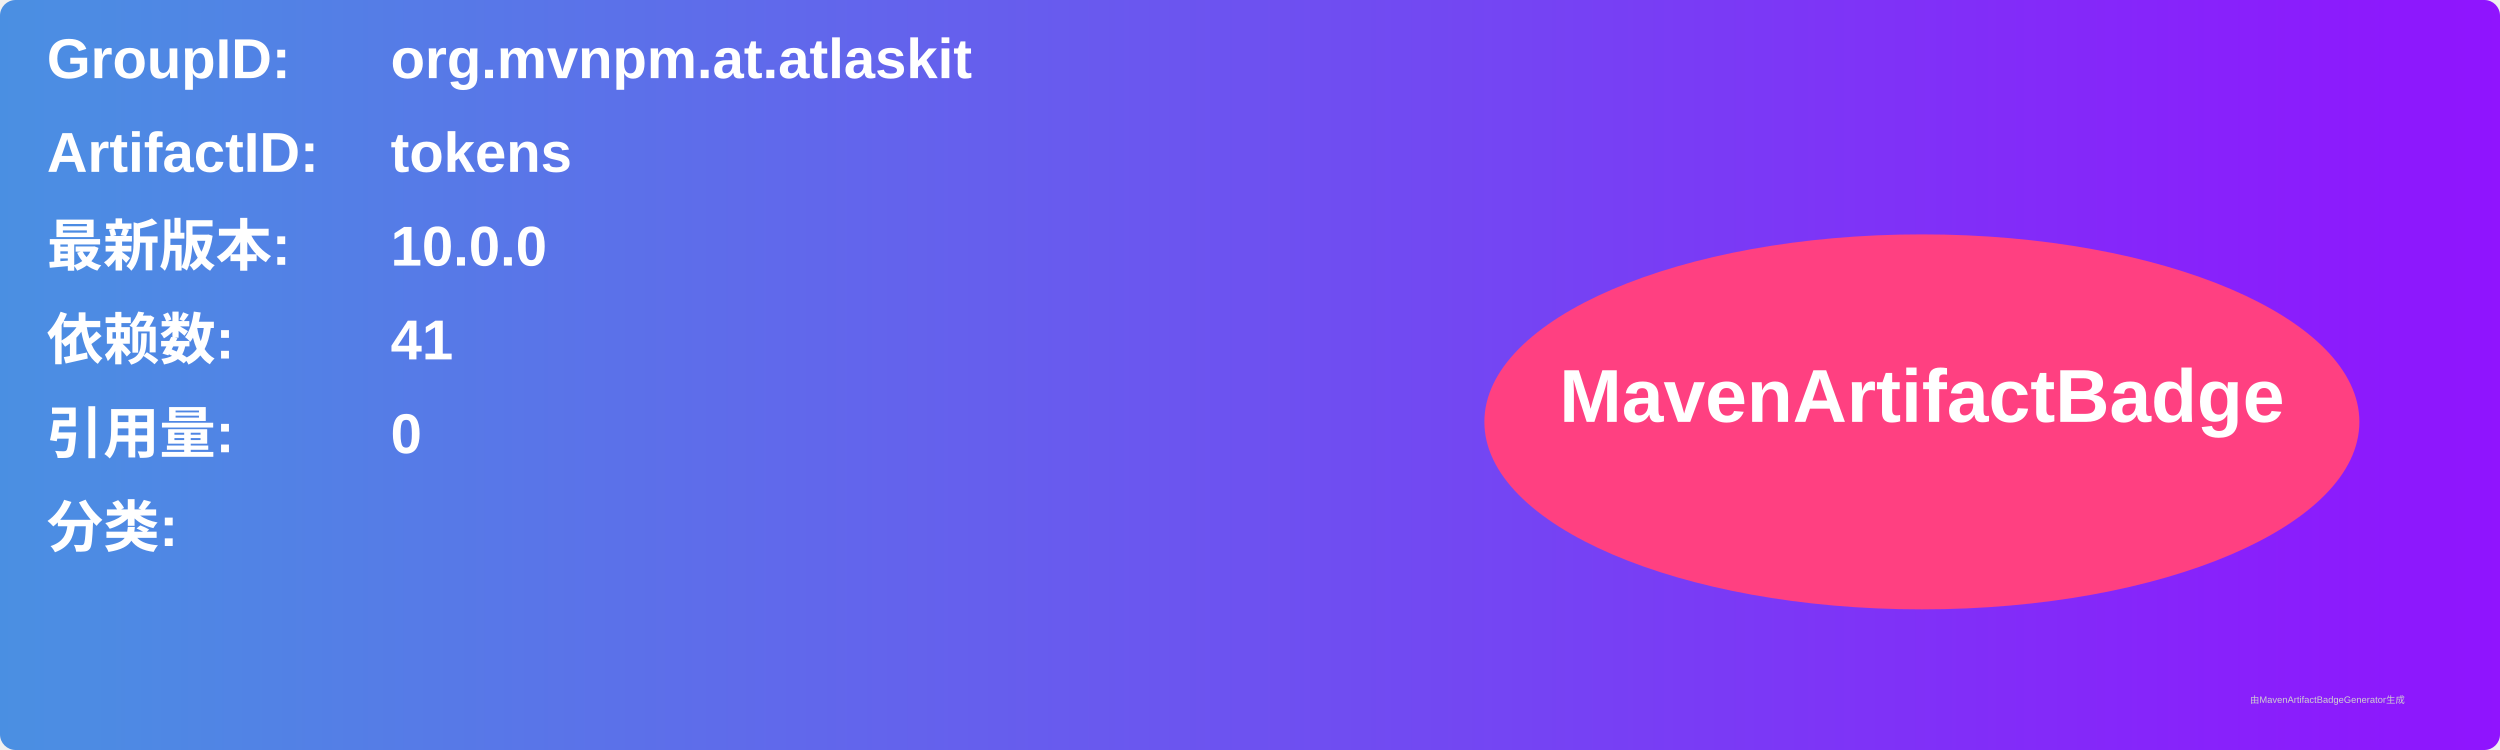
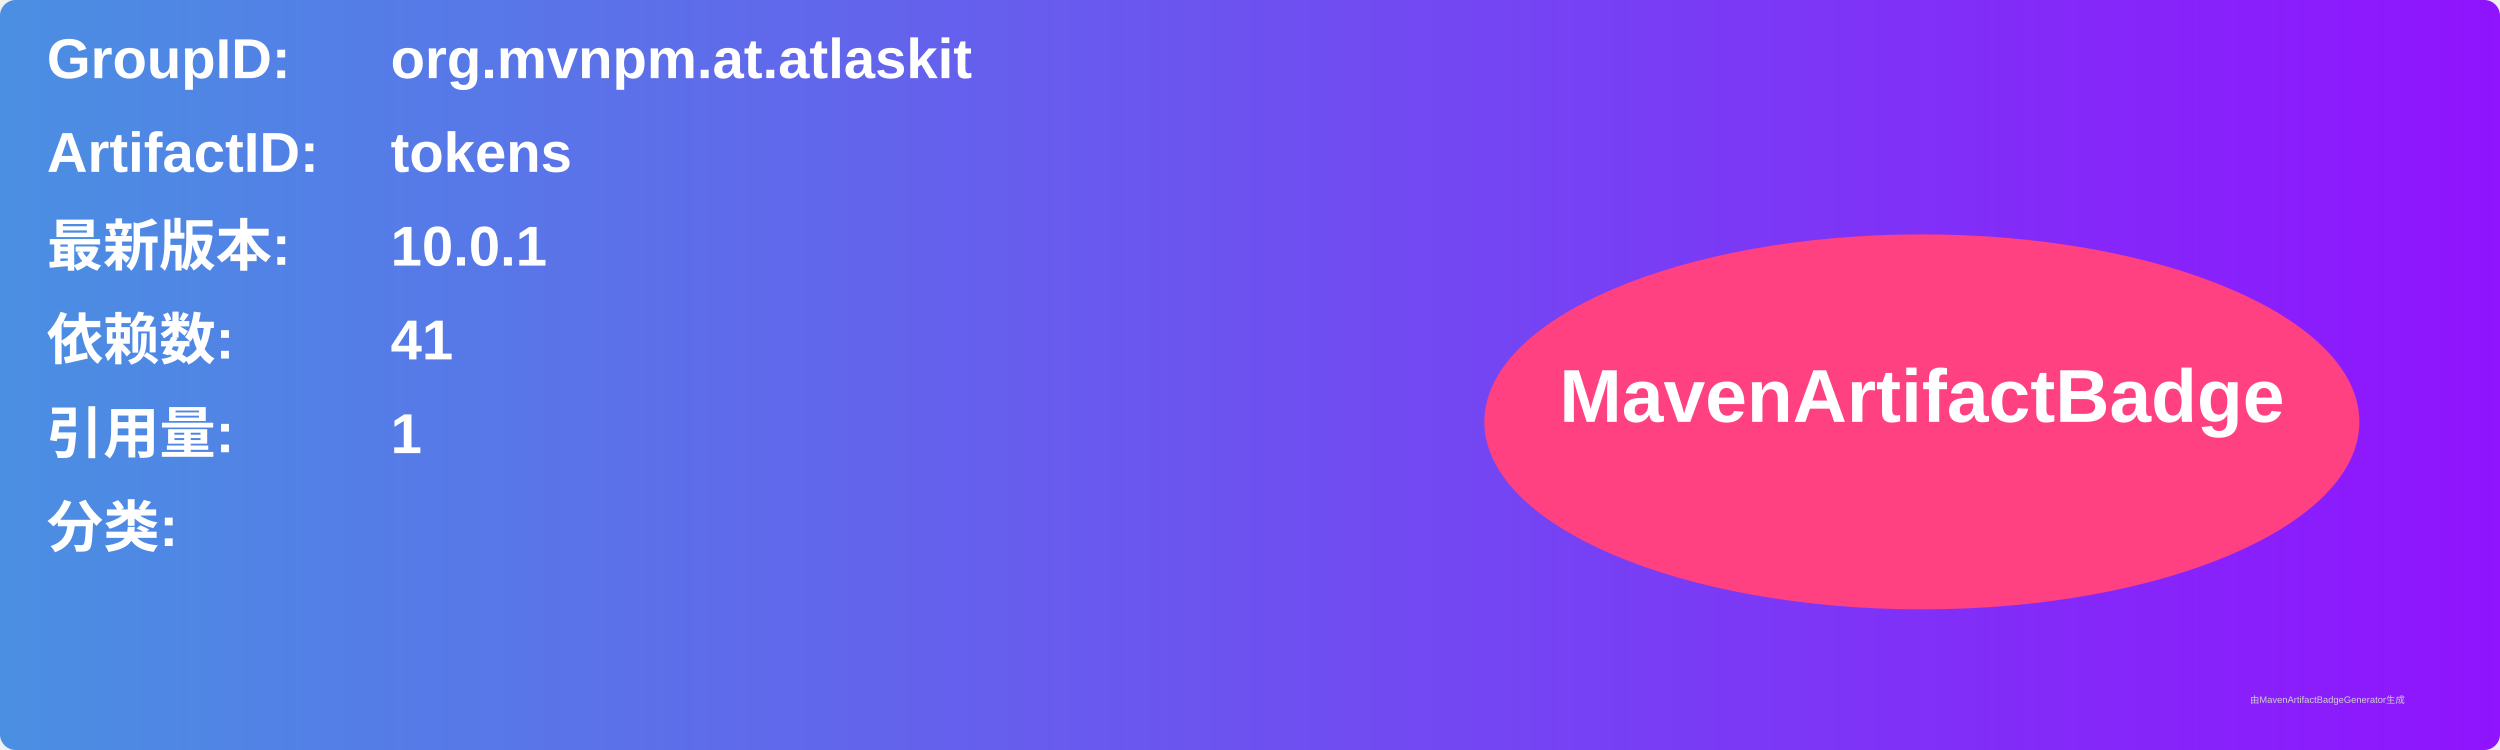
<svg xmlns="http://www.w3.org/2000/svg" width="800" height="240" viewBox="0 0 800 240">
  <linearGradient id="grad" x1="0%" y1="0%" x2="100%" y2="0%">
    <stop offset="0%" stop-color="#4a90e2" />
    <stop offset="100%" stop-color="#9013fe" />
  </linearGradient>
  <rect width="100%" height="100%" rx="5" ry="5" fill="url(#grad)" />
  <g transform="translate(15, 15)">
    <text x="0" y="10" font-family="Arial" font-size="18" fill="white" font-weight="bold" width="260">GroupID:</text>
    <text x="110" y="10" font-family="Arial" font-size="18" fill="white" font-weight="bold" width="460">org.mvnpm.at.atlaskit</text>
    <text x="0" y="40" font-family="Arial" font-size="18" fill="white" font-weight="bold" width="260">ArtifactID:</text>
    <text x="110" y="40" font-family="Arial" font-size="18" fill="white" font-weight="bold" width="460">tokens</text>
    <text x="0" y="70" font-family="Arial" font-size="18" fill="white" font-weight="bold">最新版本:</text>
    <text x="110" y="70" font-family="Arial" font-size="18" fill="white" font-weight="bold">
-       <tspan font-weight="bold">10.0.0</tspan>
+       <tspan font-weight="bold">10.0.1</tspan>
    </text>
    <text x="0" y="100" font-family="Arial" font-size="18" fill="white" font-weight="bold">依赖数: </text>
    <text x="110" y="100" font-family="Arial" font-size="18" fill="white">
      <tspan font-weight="bold">41</tspan>
    </text>
    <text x="0" y="130" font-family="Arial" font-size="18" fill="white" font-weight="bold">引用量: </text>
    <text x="110" y="130" font-family="Arial" font-size="18" fill="white">
-       <tspan font-weight="bold">0</tspan>
+       <tspan font-weight="bold">1</tspan>
    </text>
    <text x="0" y="160" font-family="Arial" font-size="18" fill="white" font-weight="bold">分类:</text>
    <text x="10" y="190" font-family="Arial" font-size="10" fill="white">
      <tspan font-weight="bold" />
    </text>
    <ellipse cx="600" cy="120" rx="140" ry="60" fill="#ff4081" />
    <text x="600" y="120" text-anchor="middle" font-family="Arial" font-size="24" fill="white" font-weight="bold">MavenArtifactBadge</text>
  </g>
  <text x="720" y="225" font-family="Arial" font-size="3" fill="#d0d0d0">由MavenArtifactBadgeGenerator生成</text>
</svg>
